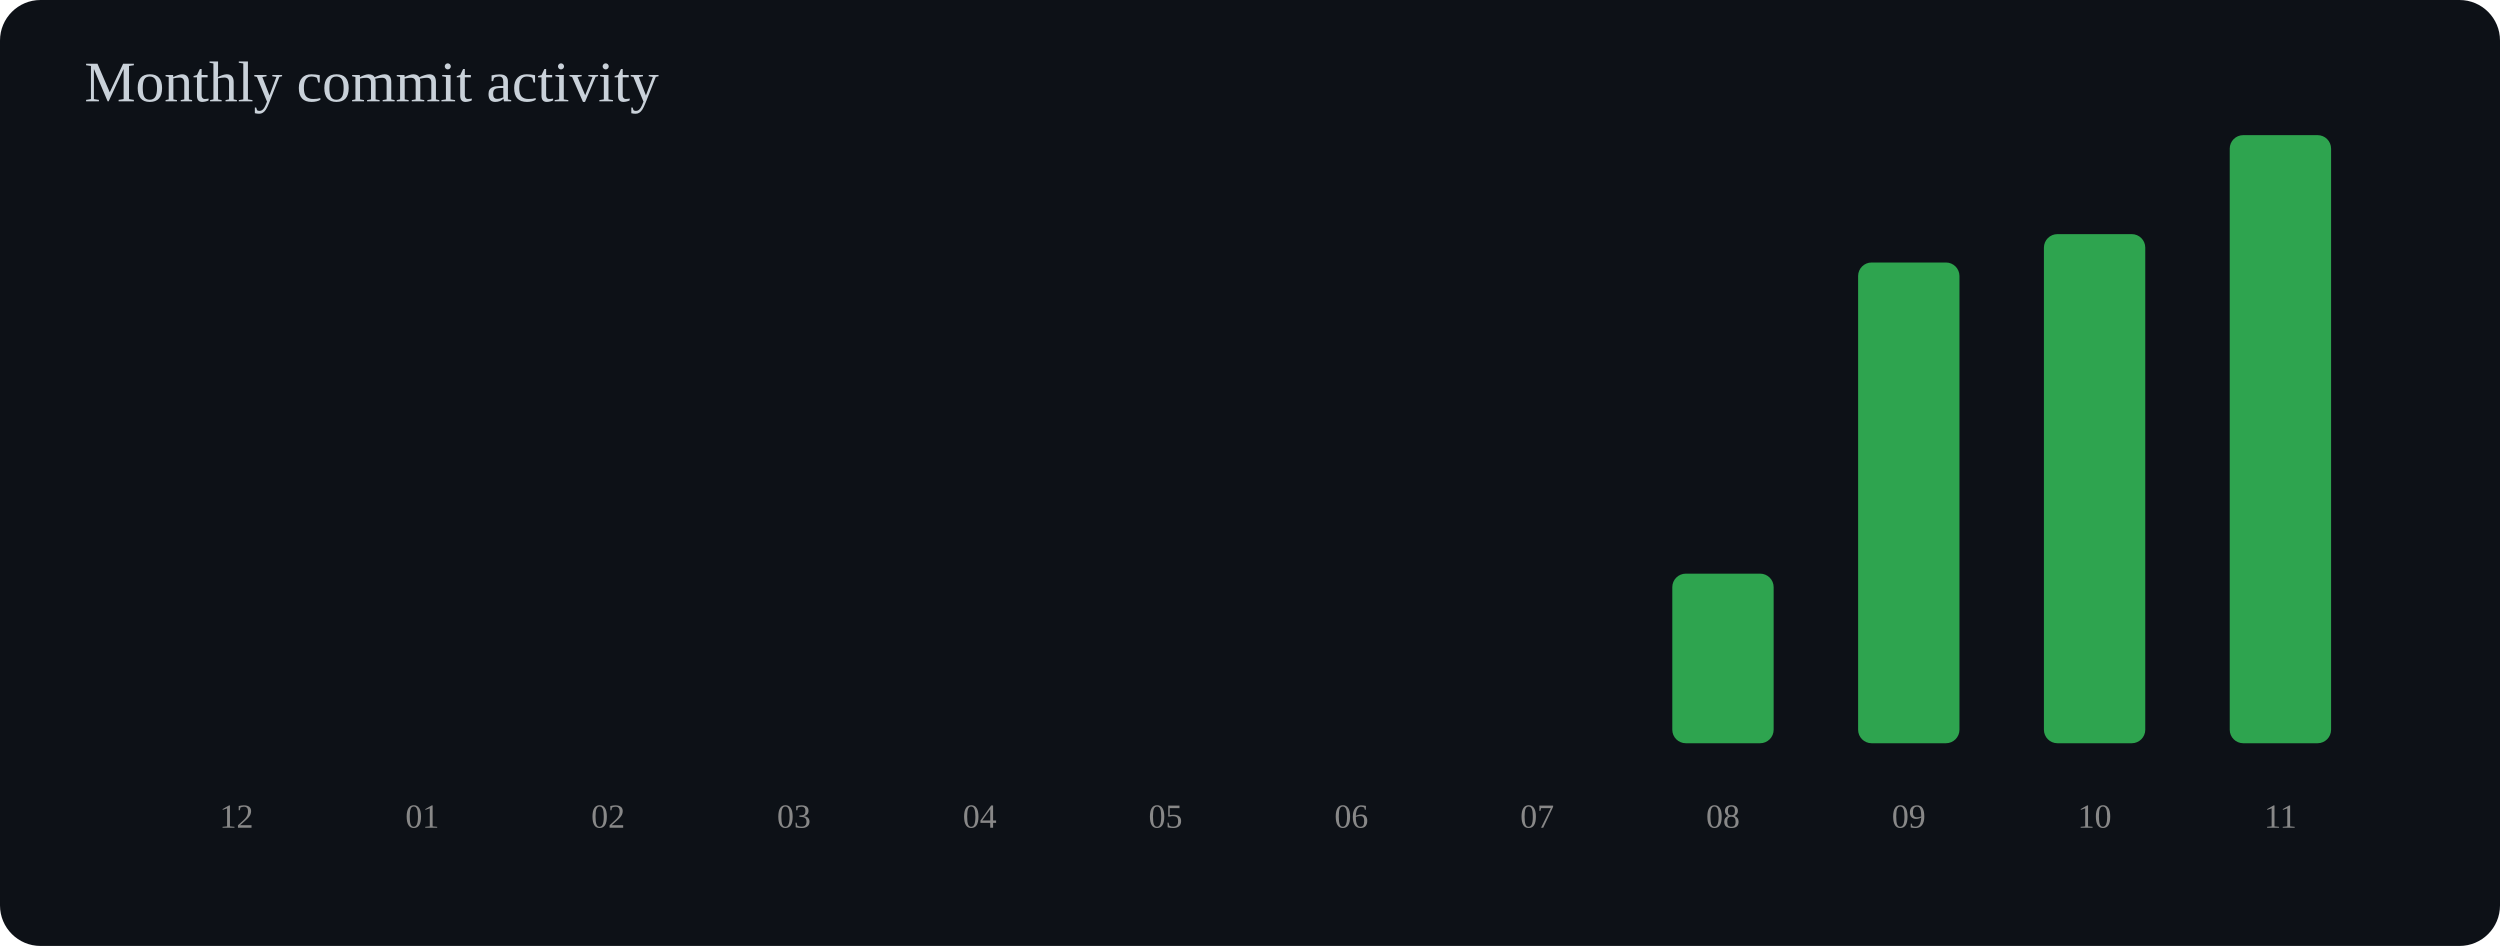
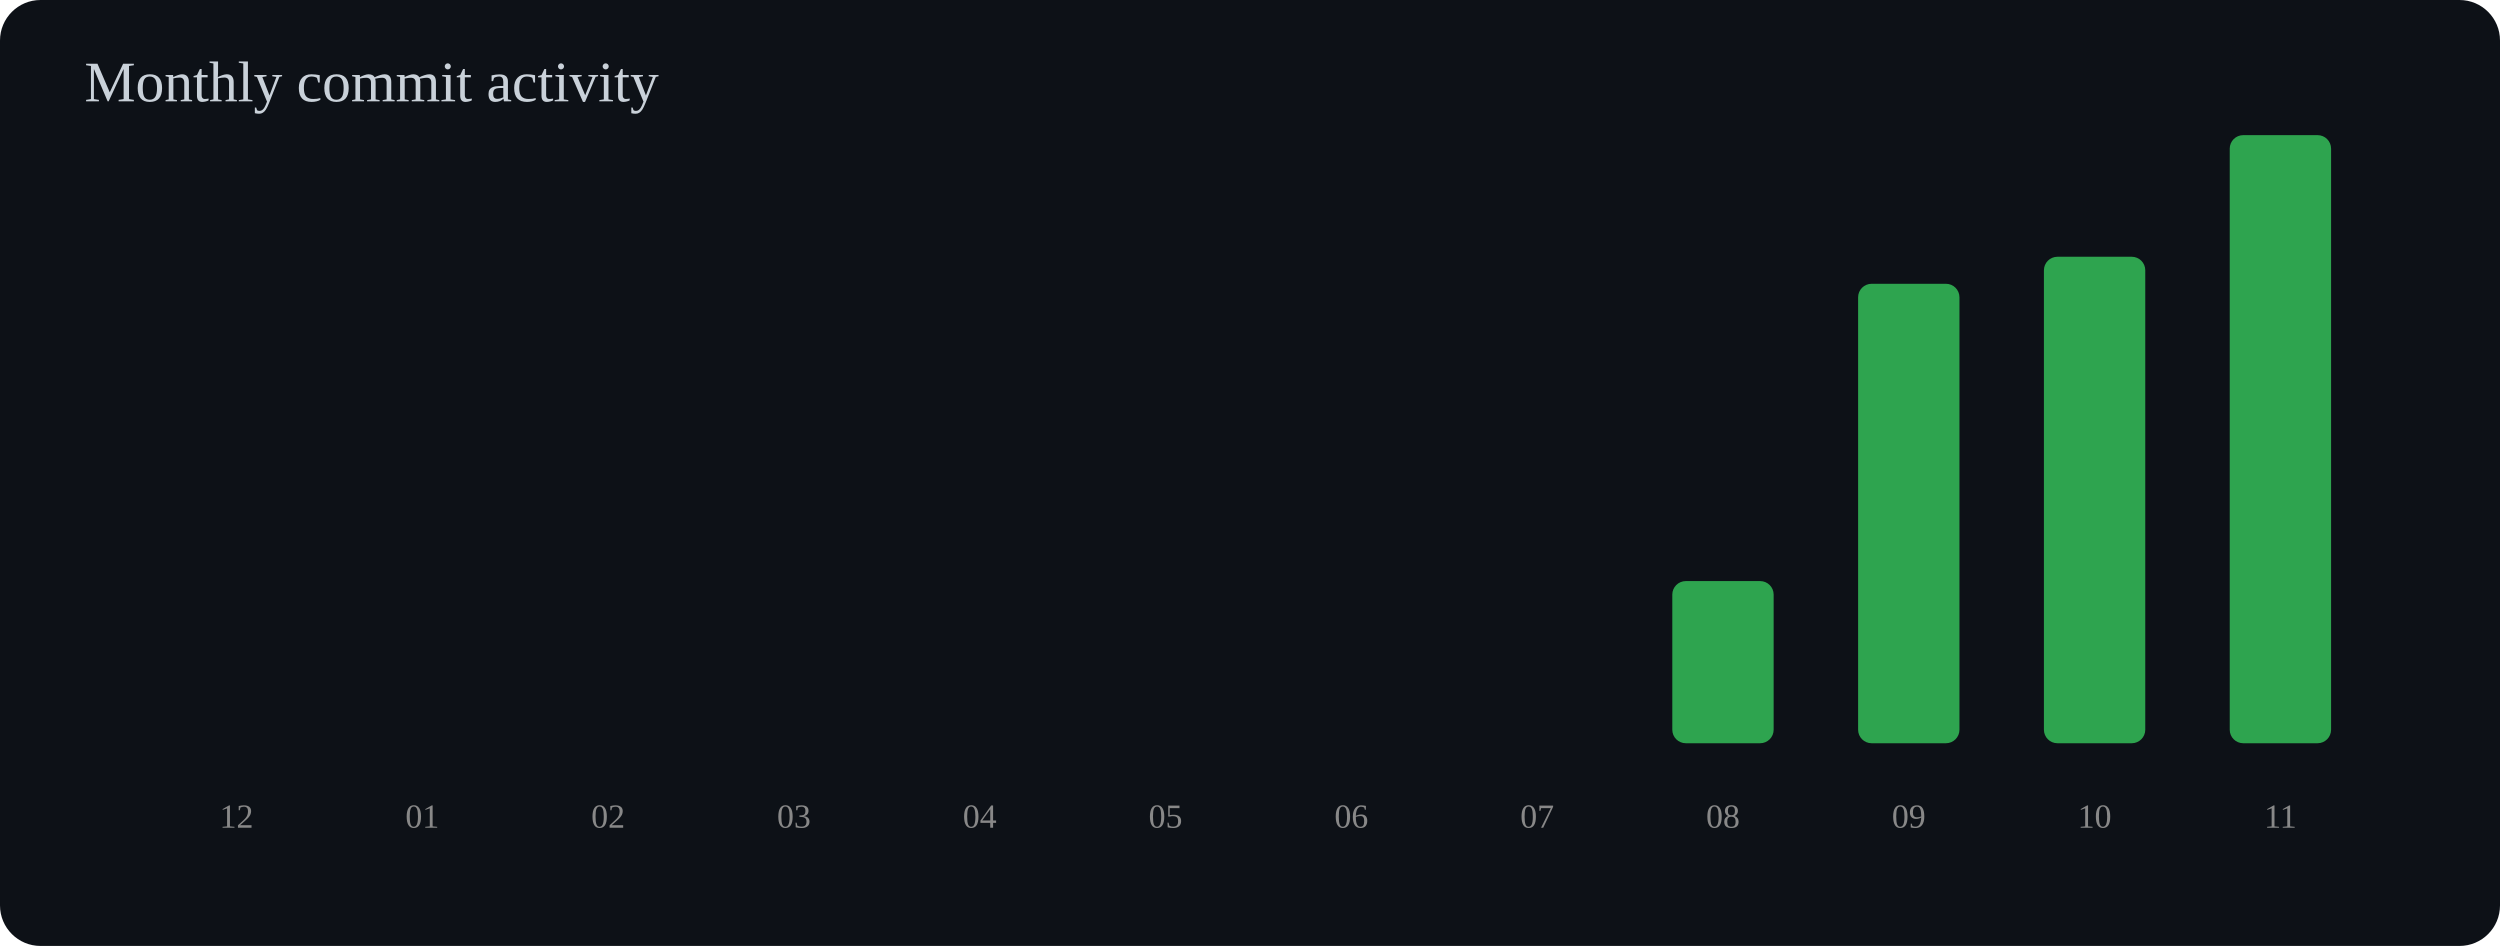
<svg xmlns="http://www.w3.org/2000/svg" width="740" height="280" viewBox="0 0 740 280">
  <rect width="100%" height="100%" rx="12" fill="#0d1117" />
  <text x="25" y="30" font-size="17" fill="#c9d1d9">Monthly commit activity</text>
  <rect x="55" y="220.0" width="30" height="0.0" rx="4" fill="#2ea44f" />
  <text x="70" y="245" text-anchor="middle" font-size="10" fill="#888">12</text>
  <rect x="110" y="220.0" width="30" height="0.0" rx="4" fill="#2ea44f" />
  <text x="125" y="245" text-anchor="middle" font-size="10" fill="#888">01</text>
  <rect x="165" y="220.0" width="30" height="0.0" rx="4" fill="#2ea44f" />
  <text x="180" y="245" text-anchor="middle" font-size="10" fill="#888">02</text>
  <rect x="220" y="220.0" width="30" height="0.0" rx="4" fill="#2ea44f" />
  <text x="235" y="245" text-anchor="middle" font-size="10" fill="#888">03</text>
  <rect x="275" y="220.0" width="30" height="0.0" rx="4" fill="#2ea44f" />
  <text x="290" y="245" text-anchor="middle" font-size="10" fill="#888">04</text>
  <rect x="330" y="220.0" width="30" height="0.0" rx="4" fill="#2ea44f" />
  <text x="345" y="245" text-anchor="middle" font-size="10" fill="#888">05</text>
  <rect x="385" y="220.0" width="30" height="0.0" rx="4" fill="#2ea44f" />
  <text x="400" y="245" text-anchor="middle" font-size="10" fill="#888">06</text>
  <rect x="440" y="220.0" width="30" height="0.0" rx="4" fill="#2ea44f" />
  <text x="455" y="245" text-anchor="middle" font-size="10" fill="#888">07</text>
-   <rect x="495" y="169.8" width="30" height="50.2" rx="4" fill="#2ea44f" />
+   <rect x="495" y="172.0" width="30" height="48.0" rx="4" fill="#2ea44f" />
  <text x="510" y="245" text-anchor="middle" font-size="10" fill="#888">08</text>
-   <rect x="550" y="77.7" width="30" height="142.3" rx="4" fill="#2ea44f" />
+   <rect x="550" y="84.0" width="30" height="136.0" rx="4" fill="#2ea44f" />
  <text x="565" y="245" text-anchor="middle" font-size="10" fill="#888">09</text>
-   <rect x="605" y="69.3" width="30" height="150.7" rx="4" fill="#2ea44f" />
+   <rect x="605" y="76.0" width="30" height="144.0" rx="4" fill="#2ea44f" />
  <text x="620" y="245" text-anchor="middle" font-size="10" fill="#888">10</text>
  <rect x="660" y="40.0" width="30" height="180.0" rx="4" fill="#2ea44f" />
  <text x="675" y="245" text-anchor="middle" font-size="10" fill="#888">11</text>
</svg>
